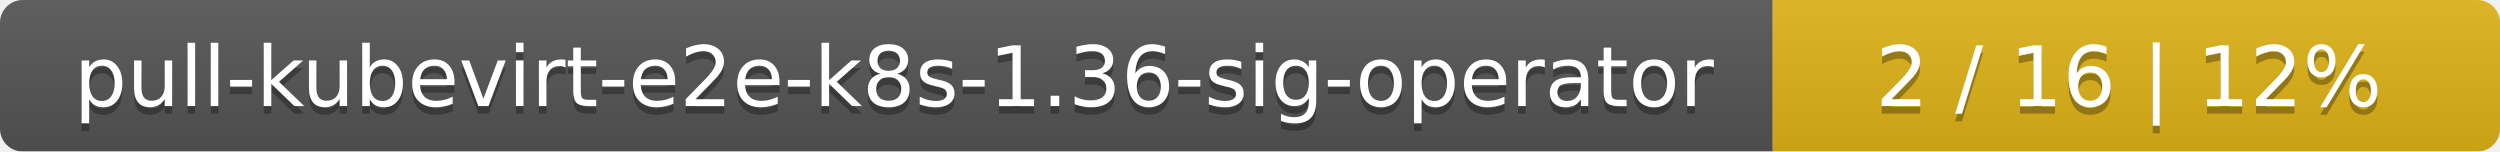
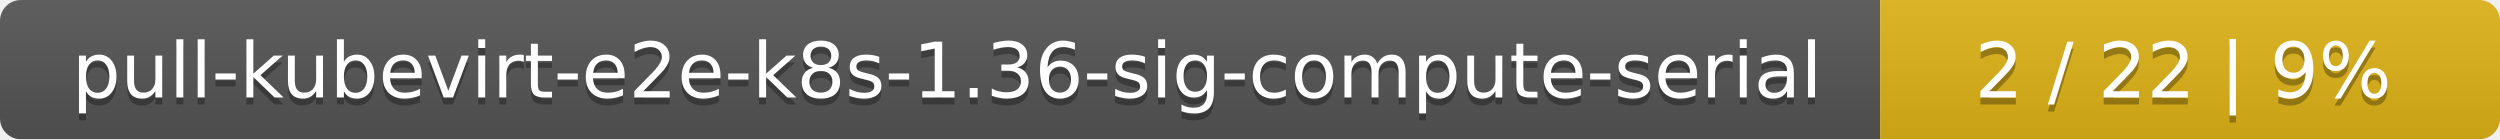
- <svg xmlns="http://www.w3.org/2000/svg" width="330" height="20">
+ <svg xmlns="http://www.w3.org/2000/svg" width="359" height="20">
  <linearGradient id="smooth" x2="0" y2="100%">
    <stop offset="0" stop-color="#bbb" stop-opacity=".1" />
    <stop offset="1" stop-opacity=".1" />
  </linearGradient>
  <mask id="round">
-     <rect width="330" height="20" rx="3" fill="#fff" />
+     <rect width="359" height="20" rx="3" fill="#fff" />
  </mask>
  <g mask="url(#round)">
-     <rect width="234" height="20" fill="#555" />
-     <rect x="234" width="96" height="20" fill="#dfb317" />
-     <rect width="330" height="20" fill="url(#smooth)" />
+     <rect width="270" height="20" fill="#555" />
+     <rect x="270" width="89" height="20" fill="#dfb317" />
+     <rect width="359" height="20" fill="url(#smooth)" />
  </g>
  <g fill="#fff" text-anchor="middle" font-family="DejaVu Sans,Verdana,Geneva,sans-serif" font-size="11">
-     <text x="118" y="15" fill="#010101" fill-opacity=".3">pull-kubevirt-e2e-k8s-1.36-sig-operator</text>
-     <text x="118" y="14">pull-kubevirt-e2e-k8s-1.36-sig-operator</text>
-     <text x="281" y="15" fill="#010101" fill-opacity=".3">2 / 16    |    12%</text>
-     <text x="281" y="14">2 / 16    |    12%</text>
+     <text x="136" y="15" fill="#010101" fill-opacity=".3">pull-kubevirt-e2e-k8s-1.36-sig-compute-serial</text>
+     <text x="136" y="14">pull-kubevirt-e2e-k8s-1.36-sig-compute-serial</text>
+     <text x="313.5" y="15" fill="#010101" fill-opacity=".3">2 / 22    |    9%</text>
+     <text x="313.5" y="14">2 / 22    |    9%</text>
  </g>
</svg>
